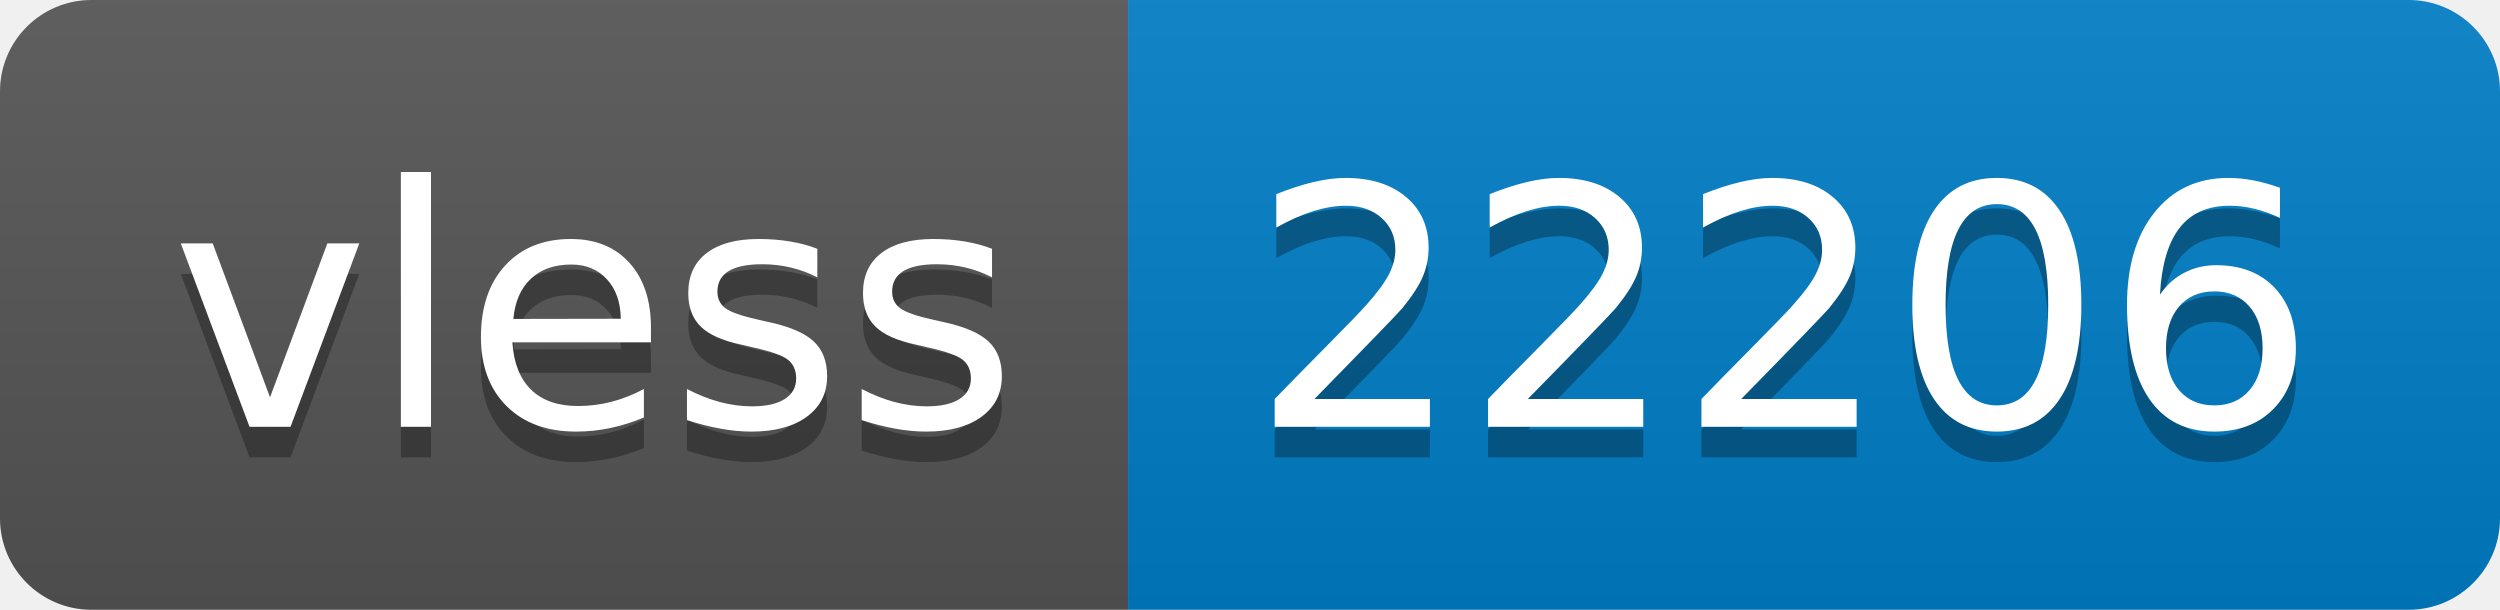
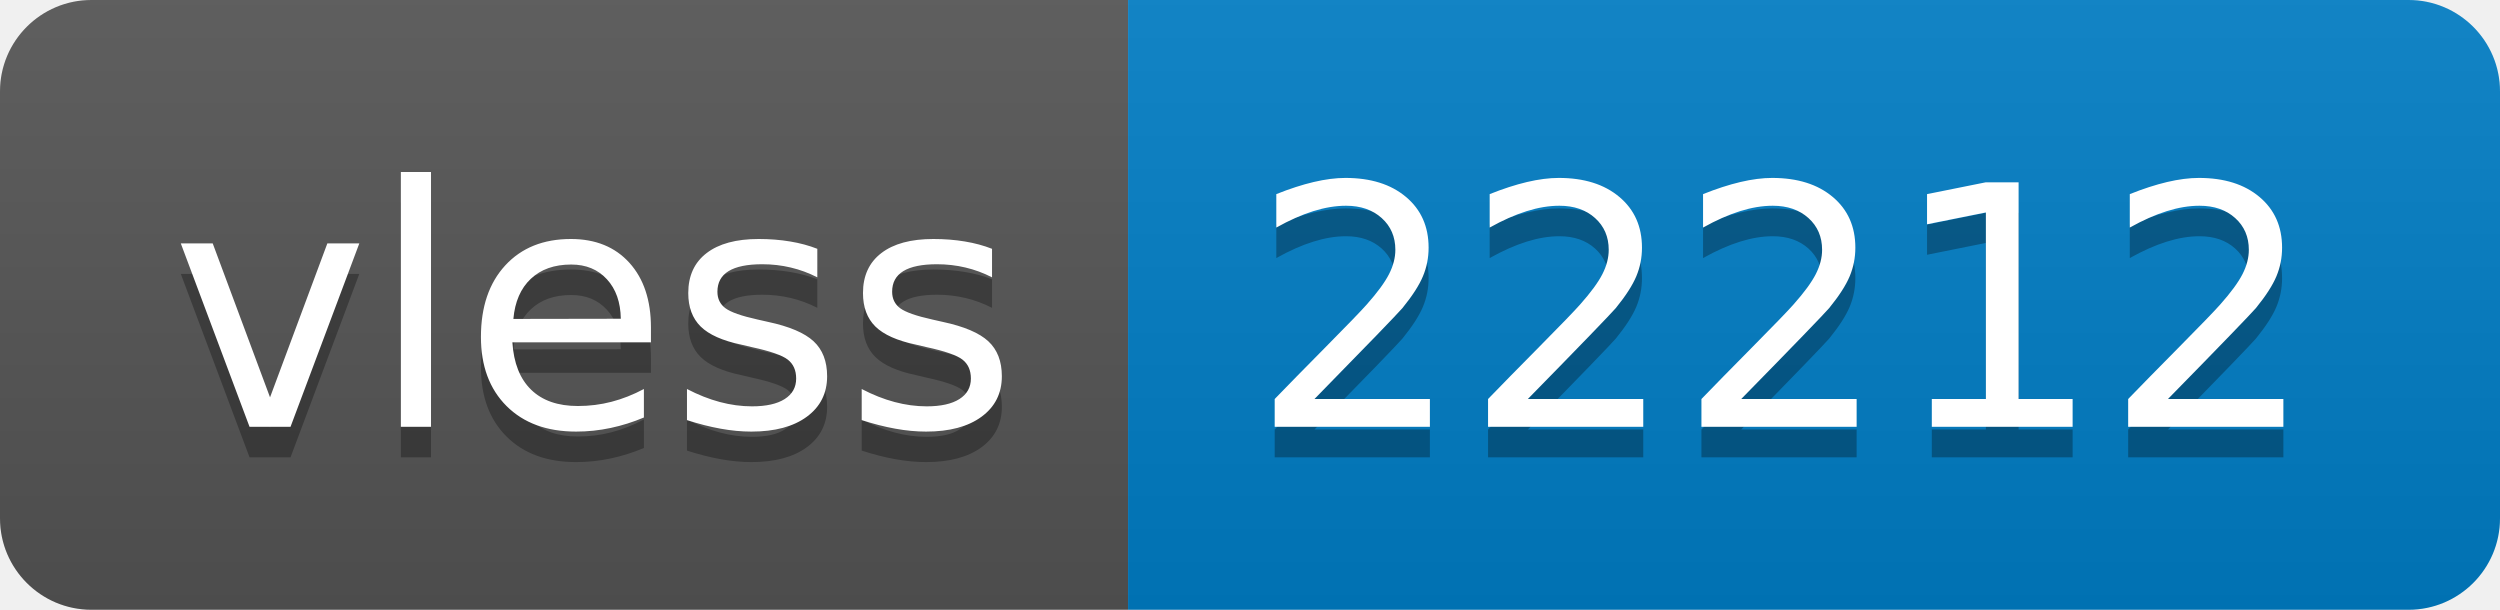
- <svg xmlns="http://www.w3.org/2000/svg" width="82" height="20" role="img" aria-label="vless: 22206">
+ <svg xmlns="http://www.w3.org/2000/svg" width="82" height="20" role="img" aria-label="vless: 22212">
  <linearGradient id="s" x2="0" y2="100%">
    <stop offset="0" stop-color="#bbb" stop-opacity=".1" />
    <stop offset="1" stop-opacity=".1" />
  </linearGradient>
  <clipPath id="r">
    <rect width="82" height="20" rx="3" fill="#fff" />
  </clipPath>
  <g clip-path="url(#r)">
    <rect width="37" height="20" fill="#555" />
    <rect x="37" width="45" height="20" fill="#007ec6" />
    <rect width="82" height="20" fill="url(#s)" />
  </g>
  <g fill="#fff" text-anchor="middle" font-family="Verdana,Geneva,DejaVu Sans,sans-serif" text-rendering="geometricPrecision" font-size="110">
    <text aria-hidden="true" x="195" y="150" fill="#010101" fill-opacity=".3" transform="scale(.1)" textLength="270">vless</text>
    <text x="195" y="140" transform="scale(.1)" fill="#fff" textLength="270">vless</text>
-     <text aria-hidden="true" x="585" y="150" fill="#010101" fill-opacity=".3" transform="scale(.1)" textLength="350">22206</text>
-     <text x="585" y="140" transform="scale(.1)" fill="#fff" textLength="350">22206</text>
+     <text aria-hidden="true" x="585" y="150" fill="#010101" fill-opacity=".3" transform="scale(.1)" textLength="350">22212</text>
+     <text x="585" y="140" transform="scale(.1)" fill="#fff" textLength="350">22212</text>
  </g>
</svg>
